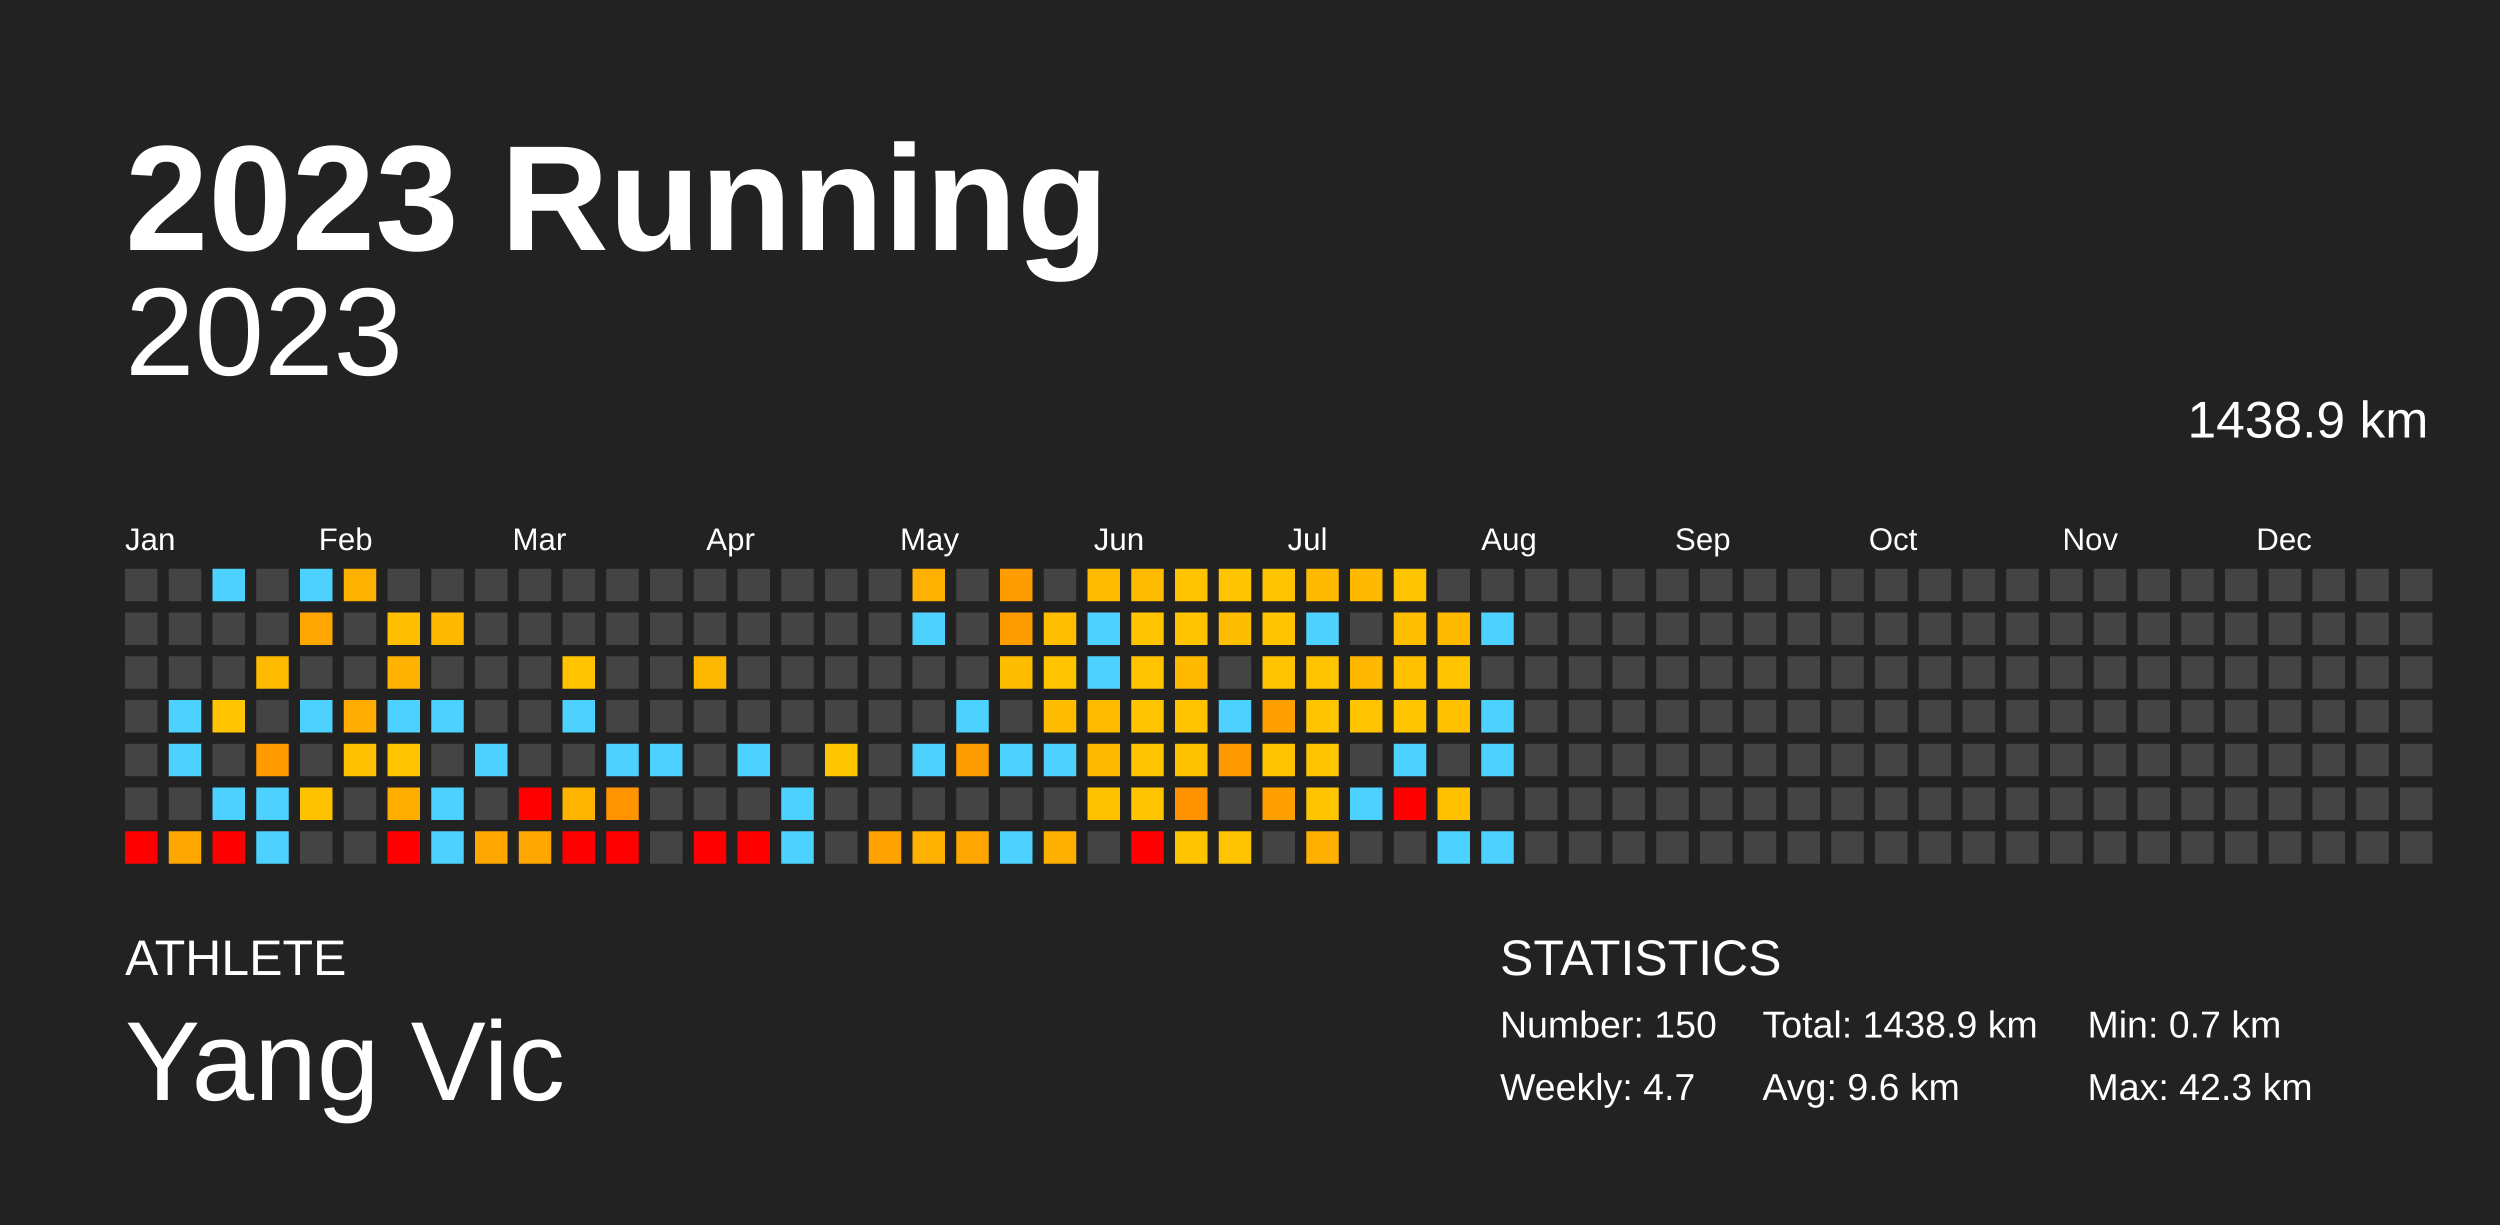
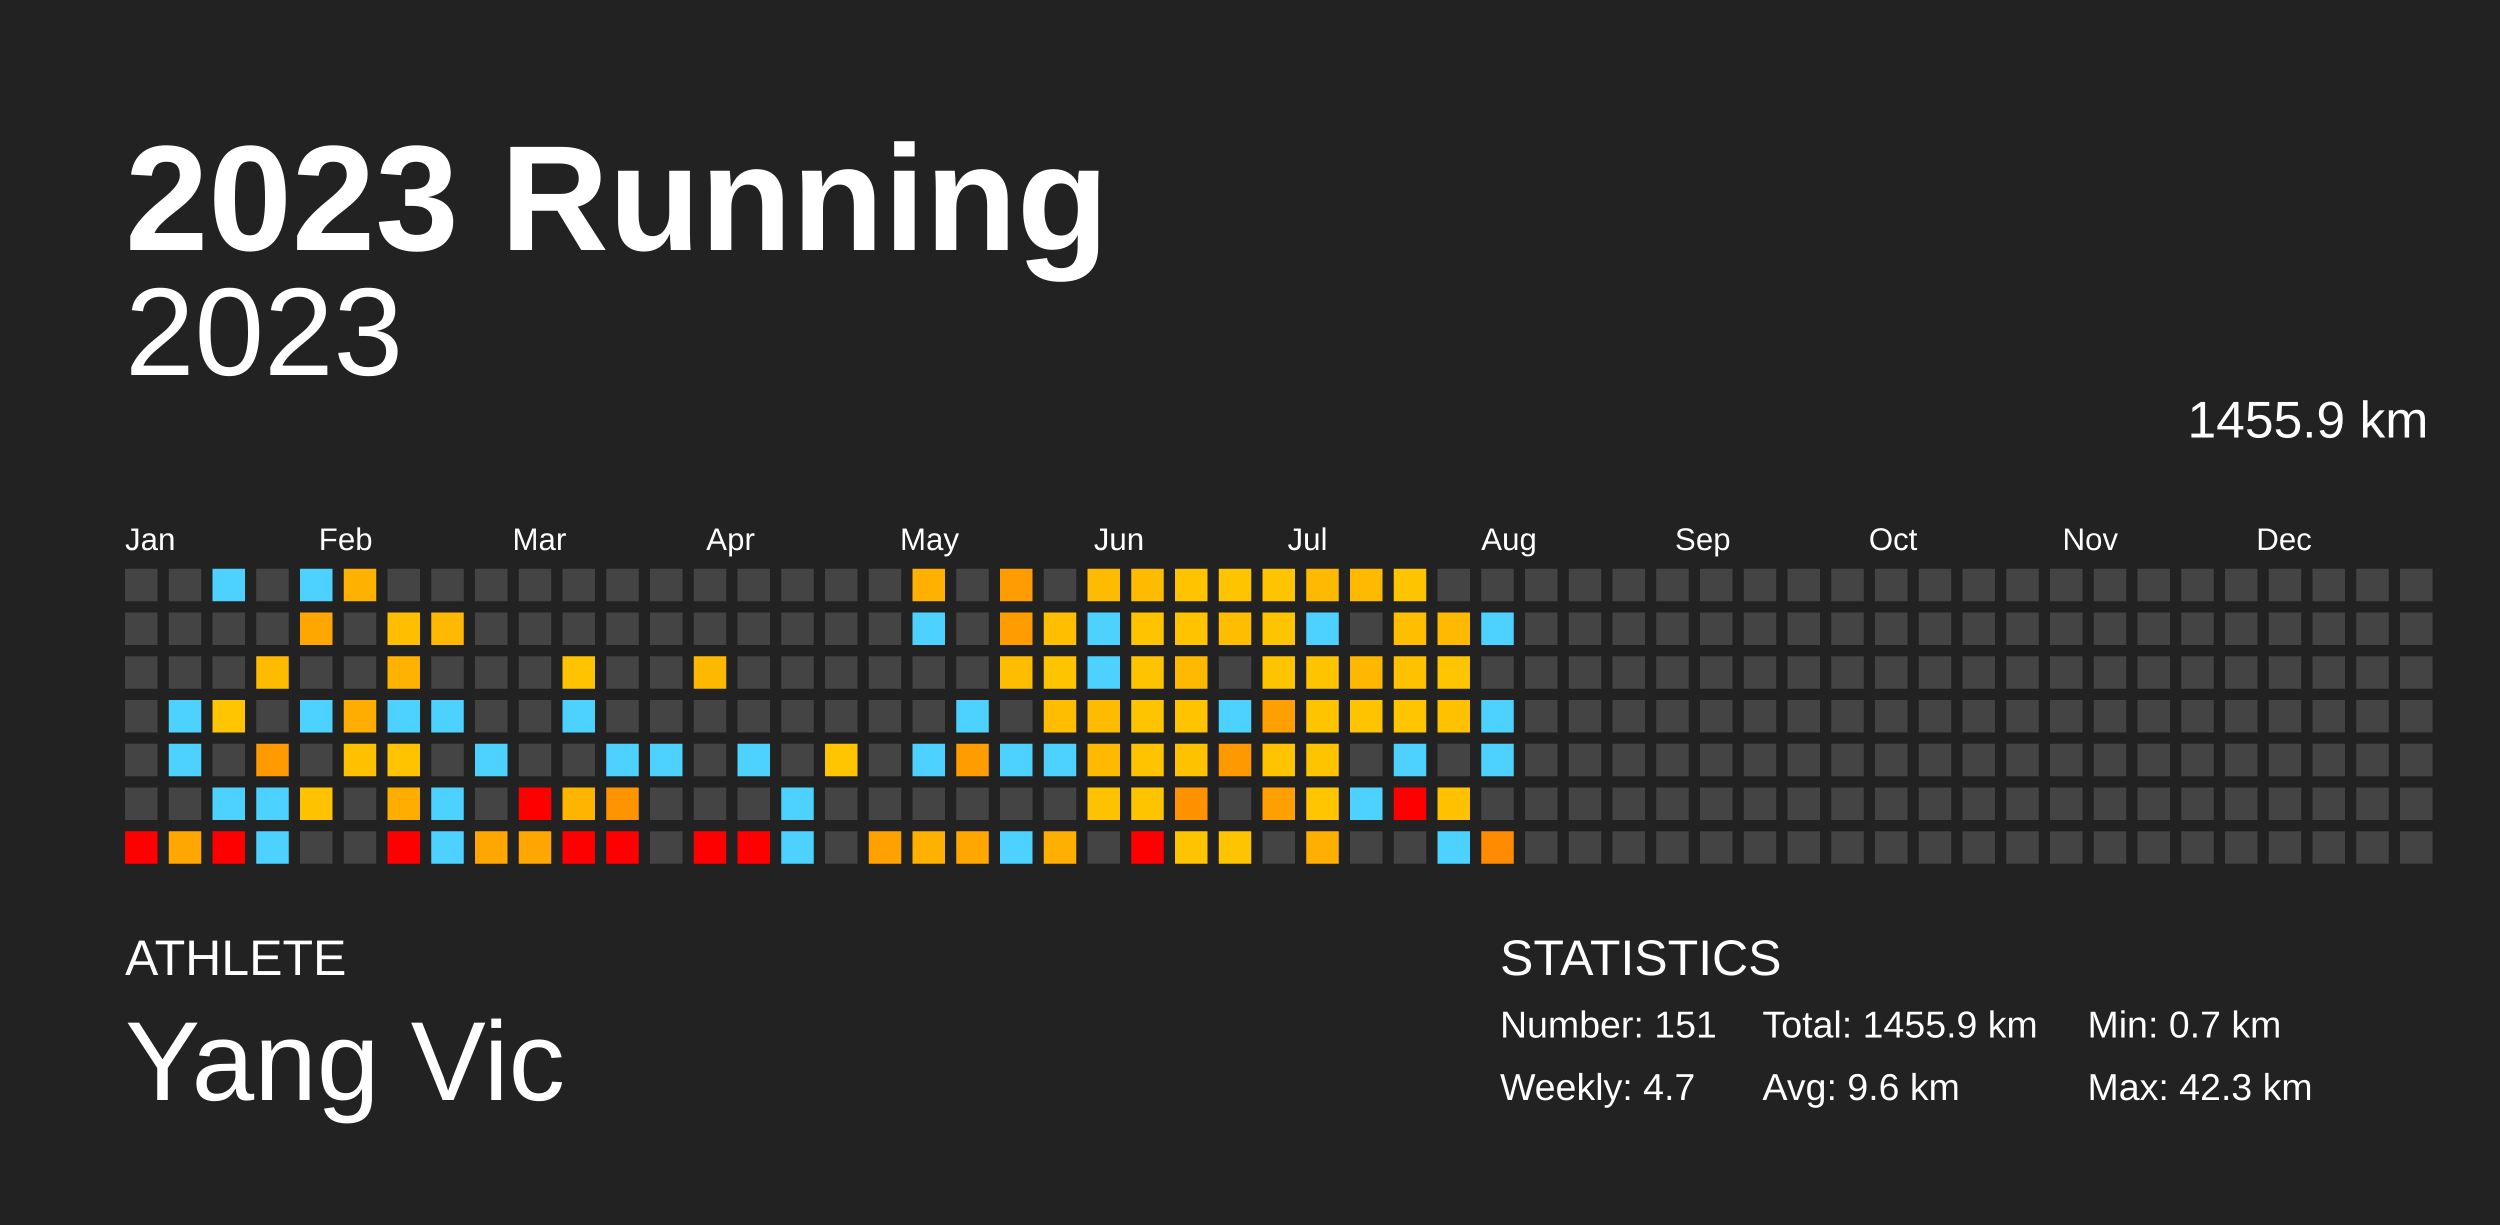
<svg xmlns="http://www.w3.org/2000/svg" baseProfile="full" height="98mm" version="1.1" viewBox="0,0,200,98" width="200mm">
  <defs />
  <rect fill="#222222" height="98" width="200" x="0" y="0" />
  <text fill="#FFFFFF" style="font-size:12px; font-family:Arial; font-weight:bold;" x="10" y="20">2023 Running</text>
  <text fill="#FFFFFF" style="font-size:4px; font-family:Arial" x="10" y="78">ATHLETE</text>
  <text fill="#FFFFFF" style="font-size:9px; font-family:Arial" x="10" y="88">Yang Vic</text>
  <text fill="#FFFFFF" style="font-size:4px; font-family:Arial" x="120" y="78">STATISTICS</text>
-   <text fill="#FFFFFF" style="font-size:3px; font-family:Arial" x="120" y="83">Number: 150</text>
+   <text fill="#FFFFFF" style="font-size:3px; font-family:Arial" x="120" y="83">Number: 151</text>
  <text fill="#FFFFFF" style="font-size:3px; font-family:Arial" x="120" y="88">Weekly: 4.7</text>
-   <text fill="#FFFFFF" style="font-size:3px; font-family:Arial" x="141" y="83">Total: 1438.9 km</text>
+   <text fill="#FFFFFF" style="font-size:3px; font-family:Arial" x="141" y="83">Total: 1455.9 km</text>
  <text fill="#FFFFFF" style="font-size:3px; font-family:Arial" x="141" y="88">Avg: 9.6 km</text>
  <text fill="#FFFFFF" style="font-size:3px; font-family:Arial" x="167" y="83">Min: 0.7 km</text>
  <text fill="#FFFFFF" style="font-size:3px; font-family:Arial" x="167" y="88">Max: 42.3 km</text>
  <text alignment-baseline="hanging" fill="#FFFFFF" style="font-size:10.0px; font-family:Arial;" x="10" y="30">2023</text>
-   <text alignment-baseline="hanging" fill="#FFFFFF" style="font-size:4.125px; font-family:Arial;" x="175" y="35">1438.9 km</text>
+   <text alignment-baseline="hanging" fill="#FFFFFF" style="font-size:4.125px; font-family:Arial;" x="175" y="35">1455.9 km</text>
  <text fill="#FFFFFF" style="font-size:2.5px; font-family:Arial" x="10.0" y="44">Jan</text>
  <text fill="#FFFFFF" style="font-size:2.5px; font-family:Arial" x="25.5" y="44">Feb</text>
  <text fill="#FFFFFF" style="font-size:2.5px; font-family:Arial" x="41.0" y="44">Mar</text>
  <text fill="#FFFFFF" style="font-size:2.5px; font-family:Arial" x="56.5" y="44">Apr</text>
  <text fill="#FFFFFF" style="font-size:2.5px; font-family:Arial" x="72.0" y="44">May</text>
  <text fill="#FFFFFF" style="font-size:2.5px; font-family:Arial" x="87.5" y="44">Jun</text>
  <text fill="#FFFFFF" style="font-size:2.5px; font-family:Arial" x="103.0" y="44">Jul</text>
  <text fill="#FFFFFF" style="font-size:2.5px; font-family:Arial" x="118.5" y="44">Aug</text>
  <text fill="#FFFFFF" style="font-size:2.5px; font-family:Arial" x="134.0" y="44">Sep</text>
  <text fill="#FFFFFF" style="font-size:2.5px; font-family:Arial" x="149.5" y="44">Oct</text>
  <text fill="#FFFFFF" style="font-size:2.5px; font-family:Arial" x="165.0" y="44">Nov</text>
  <text fill="#FFFFFF" style="font-size:2.5px; font-family:Arial" x="180.5" y="44">Dec</text>
  <rect fill="#444444" height="2.6" width="2.6" x="10.0" y="45.5" />
  <rect fill="#444444" height="2.6" width="2.6" x="10.0" y="49.0" />
  <rect fill="#444444" height="2.6" width="2.6" x="10.0" y="52.5" />
  <rect fill="#444444" height="2.6" width="2.6" x="10.0" y="56.0" />
  <rect fill="#444444" height="2.6" width="2.6" x="10.0" y="59.5" />
  <rect fill="#444444" height="2.6" width="2.6" x="10.0" y="63.0" />
  <rect fill="red" height="2.6" width="2.6" x="10.0" y="66.5" />
  <rect fill="#444444" height="2.6" width="2.6" x="13.5" y="45.5" />
  <rect fill="#444444" height="2.6" width="2.6" x="13.5" y="49.0" />
  <rect fill="#444444" height="2.6" width="2.6" x="13.5" y="52.5" />
  <rect fill="#4dd2ff" height="2.6" width="2.6" x="13.5" y="56.0" />
  <rect fill="#4dd2ff" height="2.6" width="2.6" x="13.5" y="59.5" />
  <rect fill="#444444" height="2.6" width="2.6" x="13.5" y="63.0" />
  <rect fill="#ffa600" height="2.6" width="2.6" x="13.5" y="66.5" />
  <rect fill="#4dd2ff" height="2.6" width="2.6" x="17.0" y="45.5" />
  <rect fill="#444444" height="2.6" width="2.6" x="17.0" y="49.0" />
  <rect fill="#444444" height="2.6" width="2.6" x="17.0" y="52.5" />
  <rect fill="#ffc500" height="2.6" width="2.6" x="17.0" y="56.0" />
  <rect fill="#444444" height="2.6" width="2.6" x="17.0" y="59.5" />
  <rect fill="#4dd2ff" height="2.6" width="2.6" x="17.0" y="63.0" />
  <rect fill="red" height="2.6" width="2.6" x="17.0" y="66.5" />
  <rect fill="#444444" height="2.6" width="2.6" x="20.5" y="45.5" />
  <rect fill="#444444" height="2.6" width="2.6" x="20.5" y="49.0" />
  <rect fill="#ffbb00" height="2.6" width="2.6" x="20.5" y="52.5" />
  <rect fill="#444444" height="2.6" width="2.6" x="20.5" y="56.0" />
  <rect fill="#ff9a00" height="2.6" width="2.6" x="20.5" y="59.5" />
  <rect fill="#4dd2ff" height="2.6" width="2.6" x="20.5" y="63.0" />
  <rect fill="#4dd2ff" height="2.6" width="2.6" x="20.5" y="66.5" />
  <rect fill="#4dd2ff" height="2.6" width="2.6" x="24.0" y="45.5" />
  <rect fill="#ffa600" height="2.6" width="2.6" x="24.0" y="49.0" />
  <rect fill="#444444" height="2.6" width="2.6" x="24.0" y="52.5" />
  <rect fill="#4dd2ff" height="2.6" width="2.6" x="24.0" y="56.0" />
  <rect fill="#444444" height="2.6" width="2.6" x="24.0" y="59.5" />
  <rect fill="#ffc200" height="2.6" width="2.6" x="24.0" y="63.0" />
  <rect fill="#444444" height="2.6" width="2.6" x="24.0" y="66.5" />
  <rect fill="#ffb100" height="2.6" width="2.6" x="27.5" y="45.5" />
  <rect fill="#444444" height="2.6" width="2.6" x="27.5" y="49.0" />
  <rect fill="#444444" height="2.6" width="2.6" x="27.5" y="52.5" />
  <rect fill="#ffad00" height="2.6" width="2.6" x="27.5" y="56.0" />
  <rect fill="#ffc000" height="2.6" width="2.6" x="27.5" y="59.5" />
  <rect fill="#444444" height="2.6" width="2.6" x="27.5" y="63.0" />
  <rect fill="#444444" height="2.6" width="2.6" x="27.5" y="66.5" />
  <rect fill="#444444" height="2.6" width="2.6" x="31.0" y="45.5" />
  <rect fill="#ffbe00" height="2.6" width="2.6" x="31.0" y="49.0" />
  <rect fill="#ffb200" height="2.6" width="2.6" x="31.0" y="52.5" />
  <rect fill="#4dd2ff" height="2.6" width="2.6" x="31.0" y="56.0" />
  <rect fill="#ffc300" height="2.6" width="2.6" x="31.0" y="59.5" />
  <rect fill="#ffae00" height="2.6" width="2.6" x="31.0" y="63.0" />
  <rect fill="red" height="2.6" width="2.6" x="31.0" y="66.5" />
  <rect fill="#444444" height="2.6" width="2.6" x="34.5" y="45.5" />
  <rect fill="#ffb900" height="2.6" width="2.6" x="34.5" y="49.0" />
  <rect fill="#444444" height="2.6" width="2.6" x="34.5" y="52.5" />
  <rect fill="#4dd2ff" height="2.6" width="2.6" x="34.5" y="56.0" />
  <rect fill="#444444" height="2.6" width="2.6" x="34.5" y="59.5" />
  <rect fill="#4dd2ff" height="2.6" width="2.6" x="34.5" y="63.0" />
  <rect fill="#4dd2ff" height="2.6" width="2.6" x="34.5" y="66.5" />
  <rect fill="#444444" height="2.6" width="2.6" x="38.0" y="45.5" />
  <rect fill="#444444" height="2.6" width="2.6" x="38.0" y="49.0" />
  <rect fill="#444444" height="2.6" width="2.6" x="38.0" y="52.5" />
  <rect fill="#444444" height="2.6" width="2.6" x="38.0" y="56.0" />
  <rect fill="#4dd2ff" height="2.6" width="2.6" x="38.0" y="59.5" />
  <rect fill="#444444" height="2.6" width="2.6" x="38.0" y="63.0" />
  <rect fill="#ffa700" height="2.6" width="2.6" x="38.0" y="66.5" />
  <rect fill="#444444" height="2.6" width="2.6" x="41.5" y="45.5" />
  <rect fill="#444444" height="2.6" width="2.6" x="41.5" y="49.0" />
  <rect fill="#444444" height="2.6" width="2.6" x="41.5" y="52.5" />
  <rect fill="#444444" height="2.6" width="2.6" x="41.5" y="56.0" />
  <rect fill="#444444" height="2.6" width="2.6" x="41.5" y="59.5" />
  <rect fill="red" height="2.6" width="2.6" x="41.5" y="63.0" />
  <rect fill="#ffa700" height="2.6" width="2.6" x="41.5" y="66.5" />
  <rect fill="#444444" height="2.6" width="2.6" x="45.0" y="45.5" />
  <rect fill="#444444" height="2.6" width="2.6" x="45.0" y="49.0" />
  <rect fill="#ffc300" height="2.6" width="2.6" x="45.0" y="52.5" />
  <rect fill="#4dd2ff" height="2.6" width="2.6" x="45.0" y="56.0" />
  <rect fill="#444444" height="2.6" width="2.6" x="45.0" y="59.5" />
  <rect fill="#ffb400" height="2.6" width="2.6" x="45.0" y="63.0" />
  <rect fill="red" height="2.6" width="2.6" x="45.0" y="66.5" />
  <rect fill="#444444" height="2.6" width="2.6" x="48.5" y="45.5" />
  <rect fill="#444444" height="2.6" width="2.6" x="48.5" y="49.0" />
  <rect fill="#444444" height="2.6" width="2.6" x="48.5" y="52.5" />
  <rect fill="#444444" height="2.6" width="2.6" x="48.5" y="56.0" />
  <rect fill="#4dd2ff" height="2.6" width="2.6" x="48.5" y="59.5" />
  <rect fill="#ff9300" height="2.6" width="2.6" x="48.5" y="63.0" />
  <rect fill="red" height="2.6" width="2.6" x="48.5" y="66.5" />
  <rect fill="#444444" height="2.6" width="2.6" x="52.0" y="45.5" />
  <rect fill="#444444" height="2.6" width="2.6" x="52.0" y="49.0" />
  <rect fill="#444444" height="2.6" width="2.6" x="52.0" y="52.5" />
  <rect fill="#444444" height="2.6" width="2.6" x="52.0" y="56.0" />
  <rect fill="#4dd2ff" height="2.6" width="2.6" x="52.0" y="59.5" />
  <rect fill="#444444" height="2.6" width="2.6" x="52.0" y="63.0" />
  <rect fill="#444444" height="2.6" width="2.6" x="52.0" y="66.5" />
  <rect fill="#444444" height="2.6" width="2.6" x="55.5" y="45.5" />
  <rect fill="#444444" height="2.6" width="2.6" x="55.5" y="49.0" />
  <rect fill="#ffb800" height="2.6" width="2.6" x="55.5" y="52.5" />
  <rect fill="#444444" height="2.6" width="2.6" x="55.5" y="56.0" />
  <rect fill="#444444" height="2.6" width="2.6" x="55.5" y="59.5" />
  <rect fill="#444444" height="2.6" width="2.6" x="55.5" y="63.0" />
  <rect fill="red" height="2.6" width="2.6" x="55.5" y="66.5" />
  <rect fill="#444444" height="2.6" width="2.6" x="59.0" y="45.5" />
  <rect fill="#444444" height="2.6" width="2.6" x="59.0" y="49.0" />
  <rect fill="#444444" height="2.6" width="2.6" x="59.0" y="52.5" />
  <rect fill="#444444" height="2.6" width="2.6" x="59.0" y="56.0" />
  <rect fill="#4dd2ff" height="2.6" width="2.6" x="59.0" y="59.5" />
  <rect fill="#444444" height="2.6" width="2.6" x="59.0" y="63.0" />
  <rect fill="red" height="2.6" width="2.6" x="59.0" y="66.5" />
  <rect fill="#444444" height="2.6" width="2.6" x="62.5" y="45.5" />
  <rect fill="#444444" height="2.6" width="2.6" x="62.5" y="49.0" />
  <rect fill="#444444" height="2.6" width="2.6" x="62.5" y="52.5" />
  <rect fill="#444444" height="2.6" width="2.6" x="62.5" y="56.0" />
  <rect fill="#444444" height="2.6" width="2.6" x="62.5" y="59.5" />
  <rect fill="#4dd2ff" height="2.6" width="2.6" x="62.5" y="63.0" />
  <rect fill="#4dd2ff" height="2.6" width="2.6" x="62.5" y="66.5" />
  <rect fill="#444444" height="2.6" width="2.6" x="66.0" y="45.5" />
  <rect fill="#444444" height="2.6" width="2.6" x="66.0" y="49.0" />
  <rect fill="#444444" height="2.6" width="2.6" x="66.0" y="52.5" />
  <rect fill="#444444" height="2.6" width="2.6" x="66.0" y="56.0" />
  <rect fill="#ffc600" height="2.6" width="2.6" x="66.0" y="59.5" />
  <rect fill="#444444" height="2.6" width="2.6" x="66.0" y="63.0" />
  <rect fill="#444444" height="2.6" width="2.6" x="66.0" y="66.5" />
  <rect fill="#444444" height="2.6" width="2.6" x="69.5" y="45.5" />
  <rect fill="#444444" height="2.6" width="2.6" x="69.5" y="49.0" />
  <rect fill="#444444" height="2.6" width="2.6" x="69.5" y="52.5" />
  <rect fill="#444444" height="2.6" width="2.6" x="69.5" y="56.0" />
  <rect fill="#444444" height="2.6" width="2.6" x="69.5" y="59.5" />
  <rect fill="#444444" height="2.6" width="2.6" x="69.5" y="63.0" />
  <rect fill="#ffa200" height="2.6" width="2.6" x="69.5" y="66.5" />
  <rect fill="#ffb000" height="2.6" width="2.6" x="73.0" y="45.5" />
  <rect fill="#4dd2ff" height="2.6" width="2.6" x="73.0" y="49.0" />
  <rect fill="#444444" height="2.6" width="2.6" x="73.0" y="52.5" />
  <rect fill="#444444" height="2.6" width="2.6" x="73.0" y="56.0" />
  <rect fill="#4dd2ff" height="2.6" width="2.6" x="73.0" y="59.5" />
  <rect fill="#444444" height="2.6" width="2.6" x="73.0" y="63.0" />
  <rect fill="#ffb100" height="2.6" width="2.6" x="73.0" y="66.5" />
  <rect fill="#444444" height="2.6" width="2.6" x="76.5" y="45.5" />
  <rect fill="#444444" height="2.6" width="2.6" x="76.5" y="49.0" />
  <rect fill="#444444" height="2.6" width="2.6" x="76.5" y="52.5" />
  <rect fill="#4dd2ff" height="2.6" width="2.6" x="76.5" y="56.0" />
  <rect fill="#ff9d00" height="2.6" width="2.6" x="76.5" y="59.5" />
  <rect fill="#444444" height="2.6" width="2.6" x="76.5" y="63.0" />
  <rect fill="#ffa600" height="2.6" width="2.6" x="76.5" y="66.5" />
  <rect fill="#ff9d00" height="2.6" width="2.6" x="80.0" y="45.5" />
  <rect fill="#ff9d00" height="2.6" width="2.6" x="80.0" y="49.0" />
  <rect fill="#ffbd00" height="2.6" width="2.6" x="80.0" y="52.5" />
  <rect fill="#444444" height="2.6" width="2.6" x="80.0" y="56.0" />
  <rect fill="#4dd2ff" height="2.6" width="2.6" x="80.0" y="59.5" />
  <rect fill="#444444" height="2.6" width="2.6" x="80.0" y="63.0" />
  <rect fill="#4dd2ff" height="2.6" width="2.6" x="80.0" y="66.5" />
  <rect fill="#444444" height="2.6" width="2.6" x="83.5" y="45.5" />
  <rect fill="#ffbf00" height="2.6" width="2.6" x="83.5" y="49.0" />
  <rect fill="#ffc400" height="2.6" width="2.6" x="83.5" y="52.5" />
  <rect fill="#ffbc00" height="2.6" width="2.6" x="83.5" y="56.0" />
  <rect fill="#4dd2ff" height="2.6" width="2.6" x="83.5" y="59.5" />
  <rect fill="#444444" height="2.6" width="2.6" x="83.5" y="63.0" />
  <rect fill="#ffaf00" height="2.6" width="2.6" x="83.5" y="66.5" />
  <rect fill="#ffbb00" height="2.6" width="2.6" x="87.0" y="45.5" />
  <rect fill="#4dd2ff" height="2.6" width="2.6" x="87.0" y="49.0" />
  <rect fill="#4dd2ff" height="2.6" width="2.6" x="87.0" y="52.5" />
  <rect fill="#ffbb00" height="2.6" width="2.6" x="87.0" y="56.0" />
  <rect fill="#ffba00" height="2.6" width="2.6" x="87.0" y="59.5" />
  <rect fill="#ffc200" height="2.6" width="2.6" x="87.0" y="63.0" />
  <rect fill="#444444" height="2.6" width="2.6" x="87.0" y="66.5" />
  <rect fill="#ffbb00" height="2.6" width="2.6" x="90.5" y="45.5" />
  <rect fill="#ffc300" height="2.6" width="2.6" x="90.5" y="49.0" />
  <rect fill="#ffc300" height="2.6" width="2.6" x="90.5" y="52.5" />
  <rect fill="#ffc400" height="2.6" width="2.6" x="90.5" y="56.0" />
  <rect fill="#ffc300" height="2.6" width="2.6" x="90.5" y="59.5" />
  <rect fill="#ffc400" height="2.6" width="2.6" x="90.5" y="63.0" />
  <rect fill="red" height="2.6" width="2.6" x="90.5" y="66.5" />
  <rect fill="#ffc300" height="2.6" width="2.6" x="94.0" y="45.5" />
  <rect fill="#ffc300" height="2.6" width="2.6" x="94.0" y="49.0" />
  <rect fill="#ffba00" height="2.6" width="2.6" x="94.0" y="52.5" />
  <rect fill="#ffc300" height="2.6" width="2.6" x="94.0" y="56.0" />
  <rect fill="#ffc200" height="2.6" width="2.6" x="94.0" y="59.5" />
  <rect fill="#ff9200" height="2.6" width="2.6" x="94.0" y="63.0" />
  <rect fill="#ffc400" height="2.6" width="2.6" x="94.0" y="66.5" />
  <rect fill="#ffc400" height="2.6" width="2.6" x="97.5" y="45.5" />
  <rect fill="#ffbd00" height="2.6" width="2.6" x="97.5" y="49.0" />
  <rect fill="#444444" height="2.6" width="2.6" x="97.5" y="52.5" />
  <rect fill="#4dd2ff" height="2.6" width="2.6" x="97.5" y="56.0" />
  <rect fill="#ff9900" height="2.6" width="2.6" x="97.5" y="59.5" />
  <rect fill="#444444" height="2.6" width="2.6" x="97.5" y="63.0" />
  <rect fill="#ffc400" height="2.6" width="2.6" x="97.5" y="66.5" />
  <rect fill="#ffc400" height="2.6" width="2.6" x="101.0" y="45.5" />
  <rect fill="#ffc400" height="2.6" width="2.6" x="101.0" y="49.0" />
  <rect fill="#ffc400" height="2.6" width="2.6" x="101.0" y="52.5" />
  <rect fill="#ffa000" height="2.6" width="2.6" x="101.0" y="56.0" />
  <rect fill="#ffc300" height="2.6" width="2.6" x="101.0" y="59.5" />
  <rect fill="#ff9f00" height="2.6" width="2.6" x="101.0" y="63.0" />
  <rect fill="#444444" height="2.6" width="2.6" x="101.0" y="66.5" />
  <rect fill="#ffba00" height="2.6" width="2.6" x="104.5" y="45.5" />
  <rect fill="#4dd2ff" height="2.6" width="2.6" x="104.5" y="49.0" />
  <rect fill="#ffc400" height="2.6" width="2.6" x="104.5" y="52.5" />
  <rect fill="#ffc400" height="2.6" width="2.6" x="104.5" y="56.0" />
  <rect fill="#ffc400" height="2.6" width="2.6" x="104.5" y="59.5" />
  <rect fill="#ffc500" height="2.6" width="2.6" x="104.5" y="63.0" />
  <rect fill="#ffaf00" height="2.6" width="2.6" x="104.5" y="66.5" />
  <rect fill="#ffb900" height="2.6" width="2.6" x="108.0" y="45.5" />
  <rect fill="#444444" height="2.6" width="2.6" x="108.0" y="49.0" />
  <rect fill="#ffb700" height="2.6" width="2.6" x="108.0" y="52.5" />
  <rect fill="#ffc300" height="2.6" width="2.6" x="108.0" y="56.0" />
  <rect fill="#444444" height="2.6" width="2.6" x="108.0" y="59.5" />
  <rect fill="#4dd2ff" height="2.6" width="2.6" x="108.0" y="63.0" />
  <rect fill="#444444" height="2.6" width="2.6" x="108.0" y="66.5" />
  <rect fill="#ffc400" height="2.6" width="2.6" x="111.5" y="45.5" />
  <rect fill="#ffbf00" height="2.6" width="2.6" x="111.5" y="49.0" />
  <rect fill="#ffc100" height="2.6" width="2.6" x="111.5" y="52.5" />
  <rect fill="#ffc600" height="2.6" width="2.6" x="111.5" y="56.0" />
  <rect fill="#4dd2ff" height="2.6" width="2.6" x="111.5" y="59.5" />
  <rect fill="red" height="2.6" width="2.6" x="111.5" y="63.0" />
  <rect fill="#444444" height="2.6" width="2.6" x="111.5" y="66.5" />
  <rect fill="#444444" height="2.6" width="2.6" x="115.0" y="45.5" />
  <rect fill="#ffba00" height="2.6" width="2.6" x="115.0" y="49.0" />
  <rect fill="#ffc500" height="2.6" width="2.6" x="115.0" y="52.5" />
  <rect fill="#ffc100" height="2.6" width="2.6" x="115.0" y="56.0" />
  <rect fill="#444444" height="2.6" width="2.6" x="115.0" y="59.5" />
  <rect fill="#ffc100" height="2.6" width="2.6" x="115.0" y="63.0" />
  <rect fill="#4dd2ff" height="2.6" width="2.6" x="115.0" y="66.5" />
  <rect fill="#444444" height="2.6" width="2.6" x="118.5" y="45.5" />
  <rect fill="#4dd2ff" height="2.6" width="2.6" x="118.5" y="49.0" />
  <rect fill="#444444" height="2.6" width="2.6" x="118.5" y="52.5" />
  <rect fill="#4dd2ff" height="2.6" width="2.6" x="118.5" y="56.0" />
  <rect fill="#4dd2ff" height="2.6" width="2.6" x="118.5" y="59.5" />
  <rect fill="#444444" height="2.6" width="2.6" x="118.5" y="63.0" />
-   <rect fill="#4dd2ff" height="2.6" width="2.6" x="118.5" y="66.5" />
+   <rect fill="#ff8c00" height="2.6" width="2.6" x="118.5" y="66.5" />
  <rect fill="#444444" height="2.6" width="2.6" x="122.0" y="45.5" />
  <rect fill="#444444" height="2.6" width="2.6" x="122.0" y="49.0" />
  <rect fill="#444444" height="2.6" width="2.6" x="122.0" y="52.5" />
  <rect fill="#444444" height="2.6" width="2.6" x="122.0" y="56.0" />
  <rect fill="#444444" height="2.6" width="2.6" x="122.0" y="59.5" />
  <rect fill="#444444" height="2.6" width="2.6" x="122.0" y="63.0" />
  <rect fill="#444444" height="2.6" width="2.6" x="122.0" y="66.5" />
  <rect fill="#444444" height="2.6" width="2.6" x="125.5" y="45.5" />
  <rect fill="#444444" height="2.6" width="2.6" x="125.5" y="49.0" />
  <rect fill="#444444" height="2.6" width="2.6" x="125.5" y="52.5" />
  <rect fill="#444444" height="2.6" width="2.6" x="125.5" y="56.0" />
  <rect fill="#444444" height="2.6" width="2.6" x="125.5" y="59.5" />
  <rect fill="#444444" height="2.6" width="2.6" x="125.5" y="63.0" />
  <rect fill="#444444" height="2.6" width="2.6" x="125.5" y="66.5" />
  <rect fill="#444444" height="2.6" width="2.6" x="129.0" y="45.5" />
  <rect fill="#444444" height="2.6" width="2.6" x="129.0" y="49.0" />
  <rect fill="#444444" height="2.6" width="2.6" x="129.0" y="52.5" />
  <rect fill="#444444" height="2.6" width="2.6" x="129.0" y="56.0" />
  <rect fill="#444444" height="2.6" width="2.6" x="129.0" y="59.5" />
  <rect fill="#444444" height="2.6" width="2.6" x="129.0" y="63.0" />
  <rect fill="#444444" height="2.6" width="2.6" x="129.0" y="66.5" />
  <rect fill="#444444" height="2.6" width="2.6" x="132.5" y="45.5" />
  <rect fill="#444444" height="2.6" width="2.6" x="132.5" y="49.0" />
  <rect fill="#444444" height="2.6" width="2.6" x="132.5" y="52.5" />
  <rect fill="#444444" height="2.6" width="2.6" x="132.5" y="56.0" />
  <rect fill="#444444" height="2.6" width="2.6" x="132.5" y="59.5" />
  <rect fill="#444444" height="2.6" width="2.6" x="132.5" y="63.0" />
  <rect fill="#444444" height="2.6" width="2.6" x="132.5" y="66.5" />
  <rect fill="#444444" height="2.6" width="2.6" x="136.0" y="45.5" />
  <rect fill="#444444" height="2.6" width="2.6" x="136.0" y="49.0" />
  <rect fill="#444444" height="2.6" width="2.6" x="136.0" y="52.5" />
  <rect fill="#444444" height="2.6" width="2.6" x="136.0" y="56.0" />
  <rect fill="#444444" height="2.6" width="2.6" x="136.0" y="59.5" />
  <rect fill="#444444" height="2.6" width="2.6" x="136.0" y="63.0" />
  <rect fill="#444444" height="2.6" width="2.6" x="136.0" y="66.5" />
  <rect fill="#444444" height="2.6" width="2.6" x="139.5" y="45.5" />
  <rect fill="#444444" height="2.6" width="2.6" x="139.5" y="49.0" />
  <rect fill="#444444" height="2.6" width="2.6" x="139.5" y="52.5" />
  <rect fill="#444444" height="2.6" width="2.6" x="139.5" y="56.0" />
  <rect fill="#444444" height="2.6" width="2.6" x="139.5" y="59.5" />
  <rect fill="#444444" height="2.6" width="2.6" x="139.5" y="63.0" />
  <rect fill="#444444" height="2.6" width="2.6" x="139.5" y="66.5" />
  <rect fill="#444444" height="2.6" width="2.6" x="143.0" y="45.5" />
  <rect fill="#444444" height="2.6" width="2.6" x="143.0" y="49.0" />
  <rect fill="#444444" height="2.6" width="2.6" x="143.0" y="52.5" />
  <rect fill="#444444" height="2.6" width="2.6" x="143.0" y="56.0" />
  <rect fill="#444444" height="2.6" width="2.6" x="143.0" y="59.5" />
  <rect fill="#444444" height="2.6" width="2.6" x="143.0" y="63.0" />
  <rect fill="#444444" height="2.6" width="2.6" x="143.0" y="66.5" />
  <rect fill="#444444" height="2.6" width="2.6" x="146.5" y="45.5" />
  <rect fill="#444444" height="2.6" width="2.6" x="146.5" y="49.0" />
  <rect fill="#444444" height="2.6" width="2.6" x="146.5" y="52.5" />
  <rect fill="#444444" height="2.6" width="2.6" x="146.5" y="56.0" />
  <rect fill="#444444" height="2.6" width="2.6" x="146.5" y="59.5" />
  <rect fill="#444444" height="2.6" width="2.6" x="146.5" y="63.0" />
  <rect fill="#444444" height="2.6" width="2.6" x="146.5" y="66.5" />
  <rect fill="#444444" height="2.6" width="2.6" x="150.0" y="45.5" />
  <rect fill="#444444" height="2.6" width="2.6" x="150.0" y="49.0" />
  <rect fill="#444444" height="2.6" width="2.6" x="150.0" y="52.5" />
  <rect fill="#444444" height="2.6" width="2.6" x="150.0" y="56.0" />
  <rect fill="#444444" height="2.6" width="2.6" x="150.0" y="59.5" />
  <rect fill="#444444" height="2.6" width="2.6" x="150.0" y="63.0" />
  <rect fill="#444444" height="2.6" width="2.6" x="150.0" y="66.5" />
  <rect fill="#444444" height="2.6" width="2.6" x="153.5" y="45.5" />
  <rect fill="#444444" height="2.6" width="2.6" x="153.5" y="49.0" />
  <rect fill="#444444" height="2.6" width="2.6" x="153.5" y="52.5" />
  <rect fill="#444444" height="2.6" width="2.6" x="153.5" y="56.0" />
  <rect fill="#444444" height="2.6" width="2.6" x="153.5" y="59.5" />
  <rect fill="#444444" height="2.6" width="2.6" x="153.5" y="63.0" />
  <rect fill="#444444" height="2.6" width="2.6" x="153.5" y="66.5" />
  <rect fill="#444444" height="2.6" width="2.6" x="157.0" y="45.5" />
  <rect fill="#444444" height="2.6" width="2.6" x="157.0" y="49.0" />
  <rect fill="#444444" height="2.6" width="2.6" x="157.0" y="52.5" />
  <rect fill="#444444" height="2.6" width="2.6" x="157.0" y="56.0" />
  <rect fill="#444444" height="2.6" width="2.6" x="157.0" y="59.5" />
  <rect fill="#444444" height="2.6" width="2.6" x="157.0" y="63.0" />
  <rect fill="#444444" height="2.6" width="2.6" x="157.0" y="66.5" />
  <rect fill="#444444" height="2.6" width="2.6" x="160.5" y="45.5" />
  <rect fill="#444444" height="2.6" width="2.6" x="160.5" y="49.0" />
  <rect fill="#444444" height="2.6" width="2.6" x="160.5" y="52.5" />
  <rect fill="#444444" height="2.6" width="2.6" x="160.5" y="56.0" />
  <rect fill="#444444" height="2.6" width="2.6" x="160.5" y="59.5" />
  <rect fill="#444444" height="2.6" width="2.6" x="160.5" y="63.0" />
  <rect fill="#444444" height="2.6" width="2.6" x="160.5" y="66.5" />
  <rect fill="#444444" height="2.6" width="2.6" x="164.0" y="45.5" />
  <rect fill="#444444" height="2.6" width="2.6" x="164.0" y="49.0" />
  <rect fill="#444444" height="2.6" width="2.6" x="164.0" y="52.5" />
  <rect fill="#444444" height="2.6" width="2.6" x="164.0" y="56.0" />
  <rect fill="#444444" height="2.6" width="2.6" x="164.0" y="59.5" />
  <rect fill="#444444" height="2.6" width="2.6" x="164.0" y="63.0" />
  <rect fill="#444444" height="2.6" width="2.6" x="164.0" y="66.5" />
  <rect fill="#444444" height="2.6" width="2.6" x="167.5" y="45.5" />
  <rect fill="#444444" height="2.6" width="2.6" x="167.5" y="49.0" />
  <rect fill="#444444" height="2.6" width="2.6" x="167.5" y="52.5" />
  <rect fill="#444444" height="2.6" width="2.6" x="167.5" y="56.0" />
  <rect fill="#444444" height="2.6" width="2.6" x="167.5" y="59.5" />
  <rect fill="#444444" height="2.6" width="2.6" x="167.5" y="63.0" />
  <rect fill="#444444" height="2.6" width="2.6" x="167.5" y="66.5" />
  <rect fill="#444444" height="2.6" width="2.6" x="171.0" y="45.5" />
  <rect fill="#444444" height="2.6" width="2.6" x="171.0" y="49.0" />
  <rect fill="#444444" height="2.6" width="2.6" x="171.0" y="52.5" />
  <rect fill="#444444" height="2.6" width="2.6" x="171.0" y="56.0" />
  <rect fill="#444444" height="2.6" width="2.6" x="171.0" y="59.5" />
  <rect fill="#444444" height="2.6" width="2.6" x="171.0" y="63.0" />
  <rect fill="#444444" height="2.6" width="2.6" x="171.0" y="66.5" />
  <rect fill="#444444" height="2.6" width="2.6" x="174.5" y="45.5" />
  <rect fill="#444444" height="2.6" width="2.6" x="174.5" y="49.0" />
  <rect fill="#444444" height="2.6" width="2.6" x="174.5" y="52.5" />
  <rect fill="#444444" height="2.6" width="2.6" x="174.5" y="56.0" />
  <rect fill="#444444" height="2.6" width="2.6" x="174.5" y="59.5" />
  <rect fill="#444444" height="2.6" width="2.6" x="174.5" y="63.0" />
  <rect fill="#444444" height="2.6" width="2.6" x="174.5" y="66.5" />
  <rect fill="#444444" height="2.6" width="2.6" x="178.0" y="45.5" />
  <rect fill="#444444" height="2.6" width="2.6" x="178.0" y="49.0" />
  <rect fill="#444444" height="2.6" width="2.6" x="178.0" y="52.5" />
  <rect fill="#444444" height="2.6" width="2.6" x="178.0" y="56.0" />
  <rect fill="#444444" height="2.6" width="2.6" x="178.0" y="59.5" />
  <rect fill="#444444" height="2.6" width="2.6" x="178.0" y="63.0" />
  <rect fill="#444444" height="2.6" width="2.6" x="178.0" y="66.5" />
  <rect fill="#444444" height="2.6" width="2.6" x="181.5" y="45.5" />
  <rect fill="#444444" height="2.6" width="2.6" x="181.5" y="49.0" />
  <rect fill="#444444" height="2.6" width="2.6" x="181.5" y="52.5" />
  <rect fill="#444444" height="2.6" width="2.6" x="181.5" y="56.0" />
  <rect fill="#444444" height="2.6" width="2.6" x="181.5" y="59.5" />
  <rect fill="#444444" height="2.6" width="2.6" x="181.5" y="63.0" />
  <rect fill="#444444" height="2.6" width="2.6" x="181.5" y="66.5" />
  <rect fill="#444444" height="2.6" width="2.6" x="185.0" y="45.5" />
  <rect fill="#444444" height="2.6" width="2.6" x="185.0" y="49.0" />
  <rect fill="#444444" height="2.6" width="2.6" x="185.0" y="52.5" />
  <rect fill="#444444" height="2.6" width="2.6" x="185.0" y="56.0" />
  <rect fill="#444444" height="2.6" width="2.6" x="185.0" y="59.5" />
  <rect fill="#444444" height="2.6" width="2.6" x="185.0" y="63.0" />
  <rect fill="#444444" height="2.6" width="2.6" x="185.0" y="66.5" />
  <rect fill="#444444" height="2.6" width="2.6" x="188.5" y="45.5" />
  <rect fill="#444444" height="2.6" width="2.6" x="188.5" y="49.0" />
  <rect fill="#444444" height="2.6" width="2.6" x="188.5" y="52.5" />
  <rect fill="#444444" height="2.6" width="2.6" x="188.5" y="56.0" />
  <rect fill="#444444" height="2.6" width="2.6" x="188.5" y="59.5" />
  <rect fill="#444444" height="2.6" width="2.6" x="188.5" y="63.0" />
  <rect fill="#444444" height="2.6" width="2.6" x="188.5" y="66.5" />
  <rect fill="#444444" height="2.6" width="2.6" x="192.0" y="45.5" />
  <rect fill="#444444" height="2.6" width="2.6" x="192.0" y="49.0" />
  <rect fill="#444444" height="2.6" width="2.6" x="192.0" y="52.5" />
  <rect fill="#444444" height="2.6" width="2.6" x="192.0" y="56.0" />
  <rect fill="#444444" height="2.6" width="2.6" x="192.0" y="59.5" />
  <rect fill="#444444" height="2.6" width="2.6" x="192.0" y="63.0" />
  <rect fill="#444444" height="2.6" width="2.6" x="192.0" y="66.5" />
</svg>
